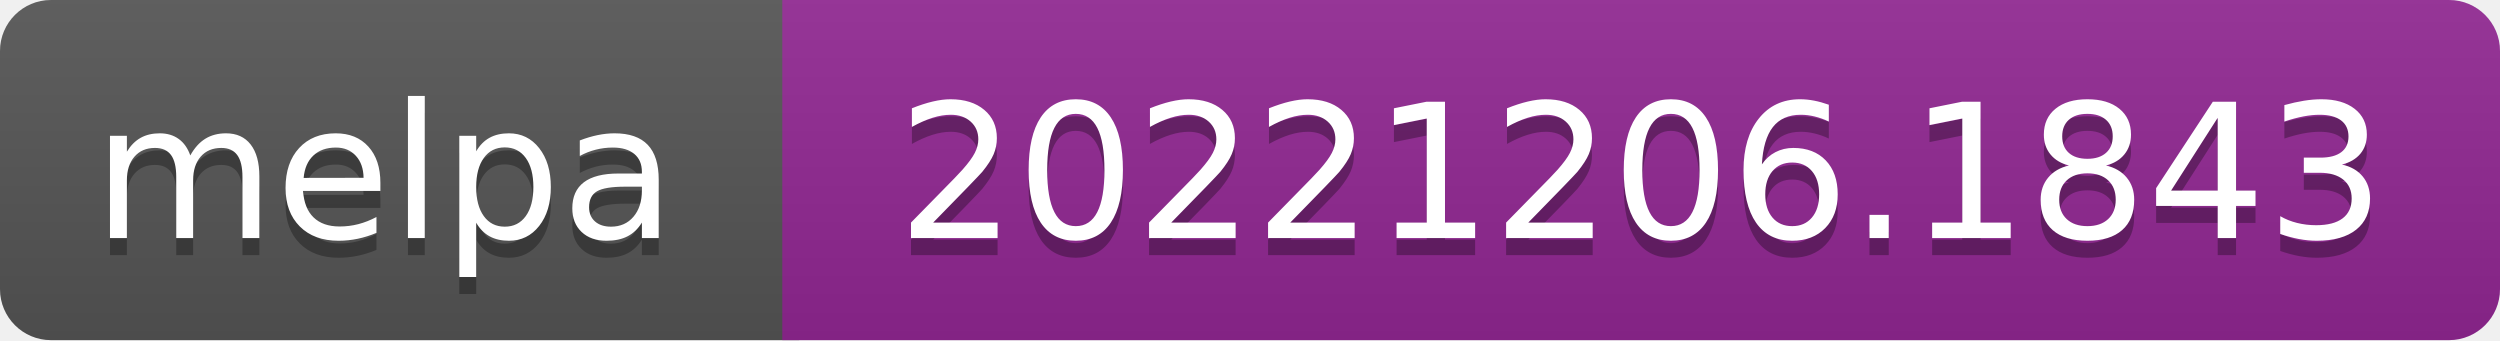
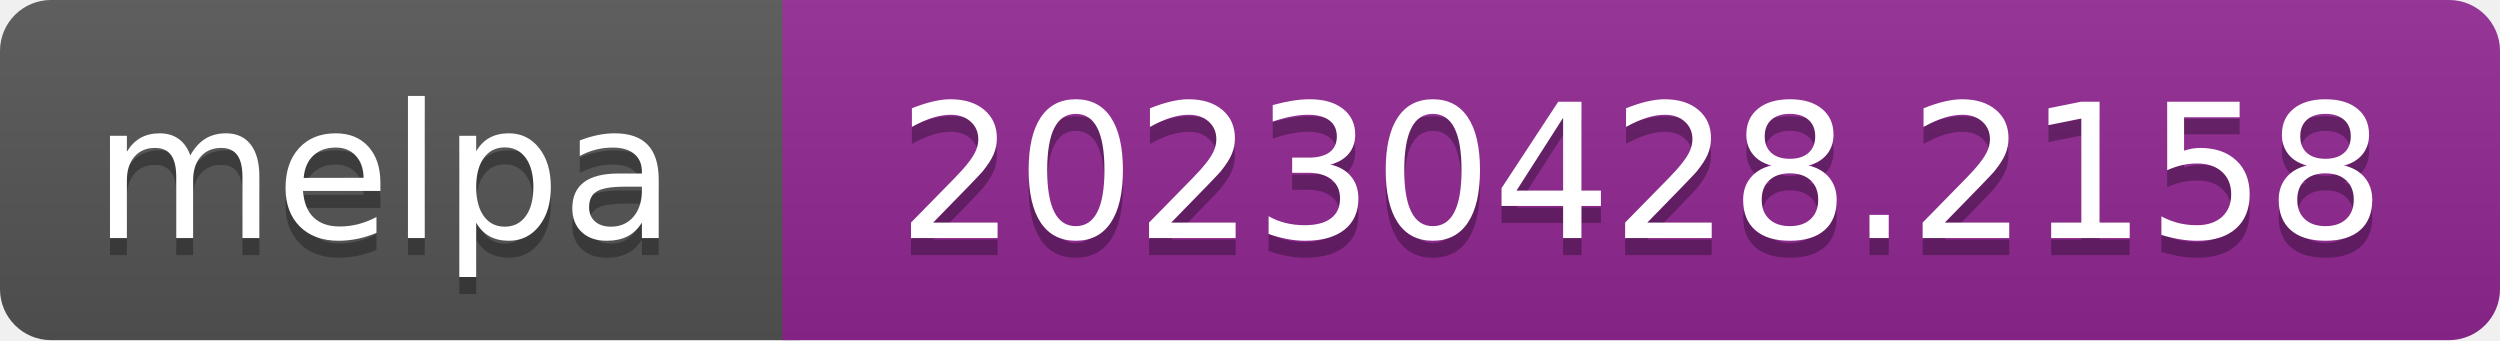
- <svg xmlns="http://www.w3.org/2000/svg" width="147" height="20" role="img" aria-label="melpa: 20221206.1843">
+ <svg xmlns="http://www.w3.org/2000/svg" width="147" height="20" role="img" aria-label="melpa: 20230428.2158">
  <linearGradient id="s" x2="0" y2="100%">
    <stop offset="0" stop-color="#bbb" stop-opacity=".1" />
    <stop offset="1" stop-opacity=".1" />
  </linearGradient>
  <clipPath id="r">
    <rect width="147" height="20" rx="3" fill="#fff" />
  </clipPath>
  <g clip-path="url(#r)">
    <rect width="47" height="20" fill="#555" />
    <rect x="46" width="147" height="20" fill="#922793" />
    <rect width="147" height="20" fill="url(#s)" />
  </g>
  <g fill="#fff" text-anchor="middle" font-family="Verdana,Geneva,DejaVu Sans,sans-serif" font-size="110" text-rendering="geometricPrecision">
    <text aria-hidden="true" x="226" y="150" fill="#010101" fill-opacity=".3" transform="scale(.1)" textLength="343">melpa</text>
    <text x="226" y="140" transform="scale(.1)" fill="#fff" textLength="343">melpa</text>
-     <text aria-hidden="true" x="965" y="150" fill="#010101" fill-opacity=".3" transform="scale(.1)" textLength="875">20221206.1843</text>
-     <text x="965" y="140" transform="scale(.1)" fill="#fff" textLength="875">20221206.1843</text>
+     <text aria-hidden="true" x="965" y="150" fill="#010101" fill-opacity=".3" transform="scale(.1)" textLength="875">20230428.2158</text>
+     <text x="965" y="140" transform="scale(.1)" fill="#fff" textLength="875">20230428.2158</text>
  </g>
</svg>
